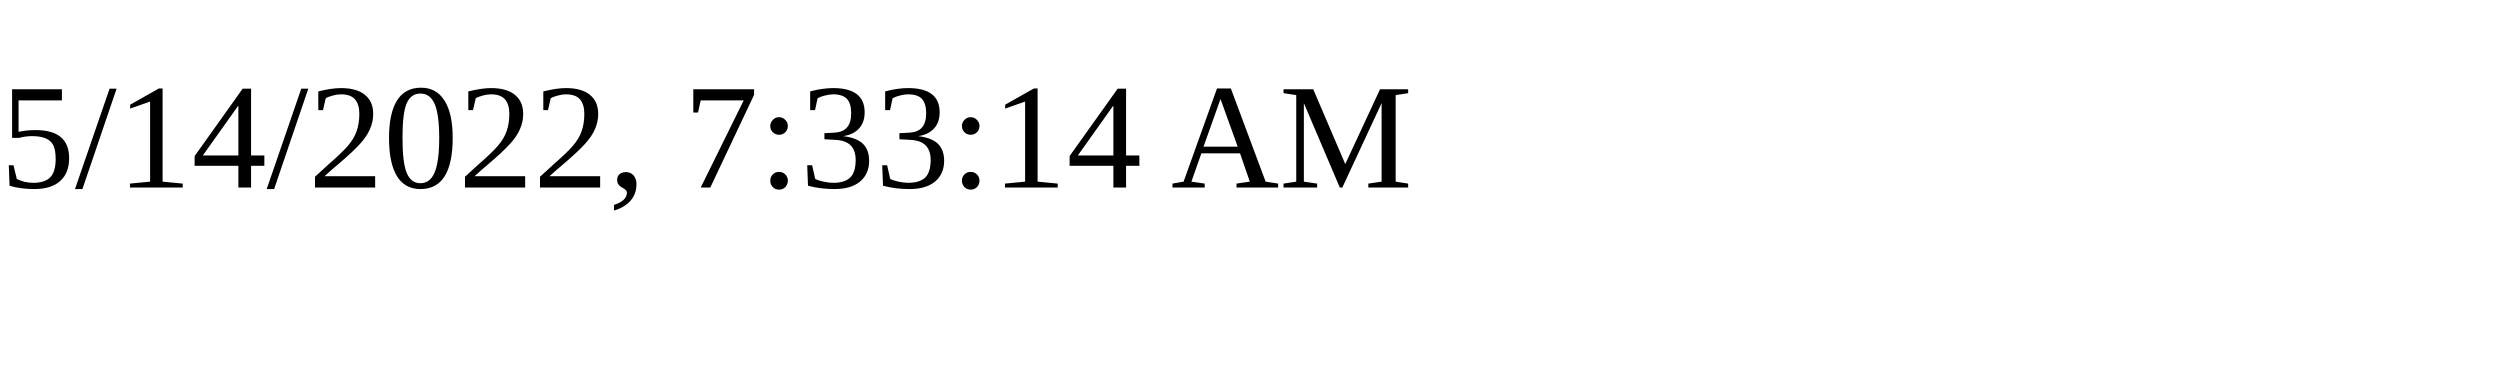
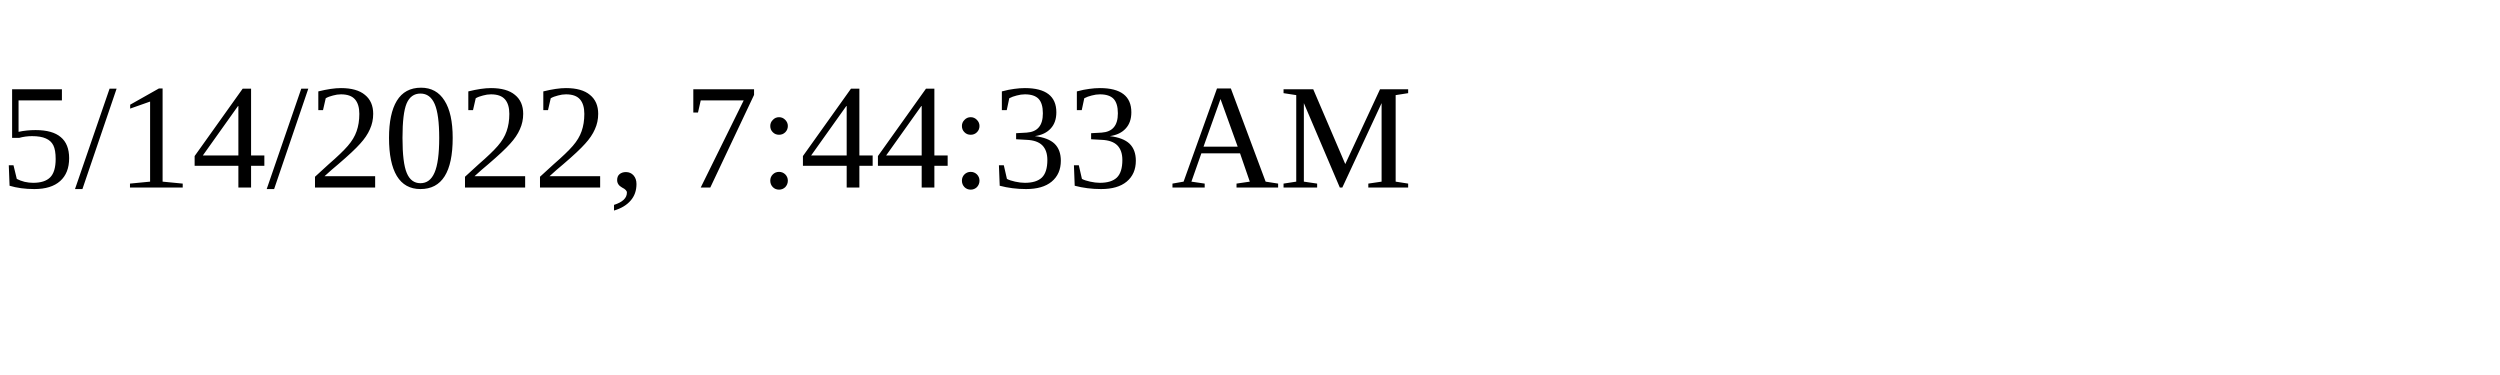
<svg xmlns="http://www.w3.org/2000/svg" height="30" width="200">
-   <text x="0" y="15">5/14/2022, 7:33:14 AM</text>
+   <text x="0" y="15">5/14/2022, 7:44:33 AM</text>
</svg>
